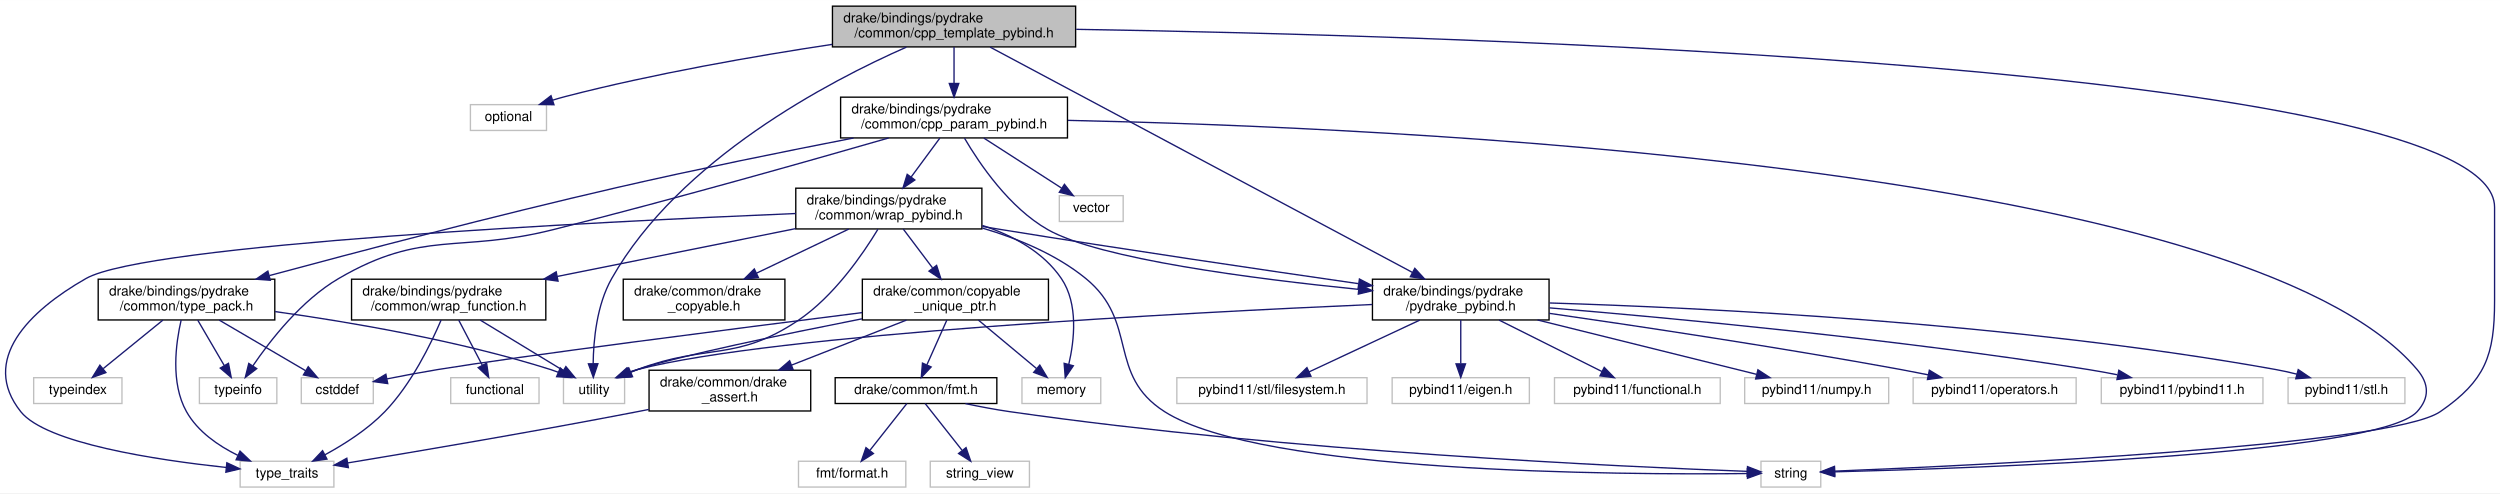
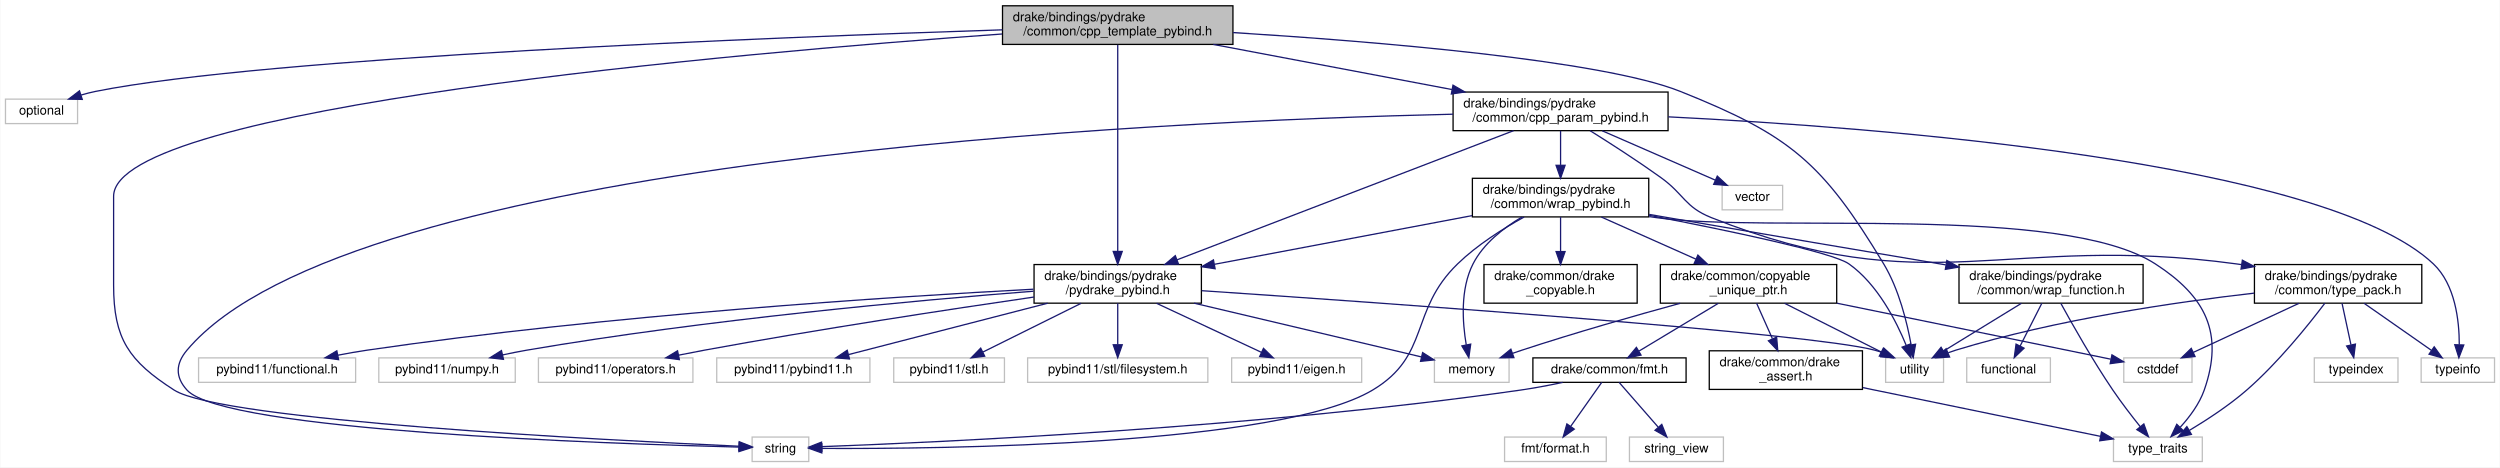
- <svg xmlns="http://www.w3.org/2000/svg" xmlns:xlink="http://www.w3.org/1999/xlink" width="1840pt" height="363pt" viewBox="0.00 0.00 1840.28 363.00">
+ <svg xmlns="http://www.w3.org/2000/svg" xmlns:xlink="http://www.w3.org/1999/xlink" width="1942pt" height="363pt" viewBox="0.00 0.00 1941.50 363.00">
  <g id="graph0" class="graph" transform="scale(1 1) rotate(0) translate(4 359)">
-     <polygon fill="white" stroke="transparent" points="-4,4 -4,-359 1836.28,-359 1836.28,4 -4,4" />
+     <polygon fill="white" stroke="transparent" points="-4,4 -4,-359 1937.5,-359 1937.5,4 -4,4" />
    <g id="node1" class="node">
      <g id="a_node1">
        <a xlink:title=" ">
-           <polygon fill="#bfbfbf" stroke="black" points="608.78,-324.5 608.78,-354.5 787.78,-354.5 787.78,-324.5 608.78,-324.5" />
-           <text text-anchor="start" x="616.78" y="-342.5" font-family="Helvetica,sans-Serif" font-size="10.00">drake/bindings/pydrake</text>
-           <text text-anchor="middle" x="698.28" y="-331.5" font-family="Helvetica,sans-Serif" font-size="10.00">/common/cpp_template_pybind.h</text>
+           <polygon fill="#bfbfbf" stroke="black" points="774.5,-324.5 774.5,-354.5 953.5,-354.5 953.5,-324.5 774.5,-324.5" />
+           <text text-anchor="start" x="782.5" y="-342.5" font-family="Helvetica,sans-Serif" font-size="10.00">drake/bindings/pydrake</text>
+           <text text-anchor="middle" x="864" y="-331.5" font-family="Helvetica,sans-Serif" font-size="10.00">/common/cpp_template_pybind.h</text>
        </a>
      </g>
    </g>
    <g id="node2" class="node">
      <g id="a_node2">
        <a xlink:title=" ">
-           <polygon fill="white" stroke="#bfbfbf" points="342.28,-263 342.28,-282 398.28,-282 398.28,-263 342.28,-263" />
-           <text text-anchor="middle" x="370.28" y="-270" font-family="Helvetica,sans-Serif" font-size="10.00">optional</text>
+           <polygon fill="white" stroke="#bfbfbf" points="0,-263 0,-282 56,-282 56,-263 0,-263" />
+           <text text-anchor="middle" x="28" y="-270" font-family="Helvetica,sans-Serif" font-size="10.00">optional</text>
        </a>
      </g>
    </g>
    <g id="edge1" class="edge">
-       <path fill="none" stroke="midnightblue" d="M608.61,-326.38C551.85,-317.8 477.19,-304.82 412.28,-288 409.24,-287.21 406.11,-286.31 402.99,-285.35" />
-       <polygon fill="midnightblue" stroke="midnightblue" points="403.78,-281.92 393.19,-282.14 401.6,-288.58 403.78,-281.92" />
+       <path fill="none" stroke="midnightblue" d="M774.45,-335.83C596.13,-330.02 202.47,-314.57 70,-288 66.3,-287.26 62.49,-286.27 58.73,-285.16" />
+       <polygon fill="midnightblue" stroke="midnightblue" points="59.65,-281.78 49.06,-282.01 57.48,-288.43 59.65,-281.78" />
    </g>
    <g id="node3" class="node">
      <g id="a_node3">
        <a xlink:title=" ">
-           <polygon fill="white" stroke="#bfbfbf" points="1292.28,-0.5 1292.28,-19.5 1336.28,-19.5 1336.28,-0.5 1292.28,-0.5" />
-           <text text-anchor="middle" x="1314.28" y="-7.5" font-family="Helvetica,sans-Serif" font-size="10.00">string</text>
+           <polygon fill="white" stroke="#bfbfbf" points="580,-0.5 580,-19.5 624,-19.5 624,-0.5 580,-0.5" />
+           <text text-anchor="middle" x="602" y="-7.5" font-family="Helvetica,sans-Serif" font-size="10.00">string</text>
        </a>
      </g>
    </g>
    <g id="edge2" class="edge">
-       <path fill="none" stroke="midnightblue" d="M788.21,-337.44C1056.43,-333.08 1832.28,-311.42 1832.28,-206.5 1832.28,-206.5 1832.28,-206.5 1832.28,-137.5 1832.28,-97.15 1825.49,-78.92 1792.28,-56 1755.71,-30.76 1448.44,-16.35 1346.79,-12.23" />
-       <polygon fill="midnightblue" stroke="midnightblue" points="1346.65,-8.73 1336.52,-11.83 1346.37,-15.72 1346.65,-8.73" />
+       <path fill="none" stroke="midnightblue" d="M774.14,-332.59C569.04,-317.89 84,-275.81 84,-206.5 84,-206.5 84,-206.5 84,-137.5 84,-95.69 95.83,-78.62 131,-56 167.79,-32.34 469.39,-16.9 569.7,-12.38" />
+       <polygon fill="midnightblue" stroke="midnightblue" points="570,-15.87 579.84,-11.93 569.69,-8.88 570,-15.87" />
    </g>
    <g id="node4" class="node">
      <g id="a_node4">
        <a xlink:title=" ">
-           <polygon fill="white" stroke="#bfbfbf" points="410.78,-62 410.78,-81 455.78,-81 455.78,-62 410.78,-62" />
-           <text text-anchor="middle" x="433.28" y="-69" font-family="Helvetica,sans-Serif" font-size="10.00">utility</text>
+           <polygon fill="white" stroke="#bfbfbf" points="1460.5,-62 1460.5,-81 1505.5,-81 1505.5,-62 1460.5,-62" />
+           <text text-anchor="middle" x="1483" y="-69" font-family="Helvetica,sans-Serif" font-size="10.00">utility</text>
        </a>
      </g>
    </g>
    <g id="edge3" class="edge">
-       <path fill="none" stroke="midnightblue" d="M663.22,-324.34C606.52,-299.37 496.03,-241.73 446.28,-154 435.26,-134.57 432.84,-108.59 432.63,-91.24" />
-       <polygon fill="midnightblue" stroke="midnightblue" points="436.13,-91.28 432.75,-81.24 429.13,-91.2 436.13,-91.28" />
+       <path fill="none" stroke="midnightblue" d="M953.62,-333.69C1062.68,-326.87 1239.83,-312.44 1301,-288 1386.5,-253.83 1411.4,-232.82 1459,-154 1470.88,-134.32 1477.19,-108.39 1480.31,-91.12" />
+       <polygon fill="midnightblue" stroke="midnightblue" points="1483.78,-91.61 1481.93,-81.17 1476.87,-90.48 1483.78,-91.61" />
    </g>
    <g id="node5" class="node">
      <g id="a_node5">
        <a xlink:href="cpp__param__pybind_8h.html" target="_top" xlink:title="Provides a mechanism to map C++ types to canonical Python types.">
-           <polygon fill="white" stroke="black" points="614.78,-257.5 614.78,-287.5 781.78,-287.5 781.78,-257.5 614.78,-257.5" />
-           <text text-anchor="start" x="622.78" y="-275.5" font-family="Helvetica,sans-Serif" font-size="10.00">drake/bindings/pydrake</text>
-           <text text-anchor="middle" x="698.28" y="-264.5" font-family="Helvetica,sans-Serif" font-size="10.00">/common/cpp_param_pybind.h</text>
+           <polygon fill="white" stroke="black" points="1124.5,-257.5 1124.5,-287.5 1291.5,-287.5 1291.5,-257.5 1124.5,-257.5" />
+           <text text-anchor="start" x="1132.5" y="-275.5" font-family="Helvetica,sans-Serif" font-size="10.00">drake/bindings/pydrake</text>
+           <text text-anchor="middle" x="1208" y="-264.5" font-family="Helvetica,sans-Serif" font-size="10.00">/common/cpp_param_pybind.h</text>
        </a>
      </g>
    </g>
    <g id="edge4" class="edge">
-       <path fill="none" stroke="midnightblue" d="M698.28,-324.4C698.28,-316.64 698.28,-306.81 698.28,-297.86" />
-       <polygon fill="midnightblue" stroke="midnightblue" points="701.78,-297.58 698.28,-287.58 694.78,-297.58 701.78,-297.58" />
+       <path fill="none" stroke="midnightblue" d="M938.22,-324.48C992.72,-314.18 1066.83,-300.17 1123.59,-289.45" />
+       <polygon fill="midnightblue" stroke="midnightblue" points="1124.44,-292.85 1133.62,-287.55 1123.14,-285.97 1124.44,-292.85" />
    </g>
    <g id="node16" class="node">
      <g id="a_node16">
        <a xlink:href="pydrake__pybind_8h.html" target="_top" xlink:title=" ">
-           <polygon fill="white" stroke="black" points="1006.28,-123.5 1006.28,-153.5 1136.28,-153.5 1136.28,-123.5 1006.28,-123.5" />
-           <text text-anchor="start" x="1014.28" y="-141.5" font-family="Helvetica,sans-Serif" font-size="10.00">drake/bindings/pydrake</text>
-           <text text-anchor="middle" x="1071.28" y="-130.5" font-family="Helvetica,sans-Serif" font-size="10.00">/pydrake_pybind.h</text>
-         </a>
-       </g>
-     </g>
-     <g id="edge44" class="edge">
-       <path fill="none" stroke="midnightblue" d="M724.81,-324.35C790.57,-289.26 961.16,-198.25 1035.63,-158.52" />
-       <polygon fill="midnightblue" stroke="midnightblue" points="1037.46,-161.51 1044.64,-153.71 1034.17,-155.33 1037.46,-161.51" />
+           <polygon fill="white" stroke="black" points="799,-123.5 799,-153.5 929,-153.5 929,-123.5 799,-123.5" />
+           <text text-anchor="start" x="807" y="-141.5" font-family="Helvetica,sans-Serif" font-size="10.00">drake/bindings/pydrake</text>
+           <text text-anchor="middle" x="864" y="-130.5" font-family="Helvetica,sans-Serif" font-size="10.00">/pydrake_pybind.h</text>
+         </a>
+       </g>
+     </g>
+     <g id="edge45" class="edge">
+       <path fill="none" stroke="midnightblue" d="M864,-324.19C864,-290.48 864,-205.8 864,-163.84" />
+       <polygon fill="midnightblue" stroke="midnightblue" points="867.5,-163.68 864,-153.68 860.5,-163.68 867.5,-163.68" />
    </g>
    <g id="edge5" class="edge">
-       <path fill="none" stroke="midnightblue" d="M782.17,-270.43C1012.8,-265.52 1647.71,-238.28 1775.28,-87 1784.16,-76.47 1784.54,-66.2 1775.28,-56 1746.51,-24.29 1446.51,-14.19 1346.51,-11.7" />
-       <polygon fill="midnightblue" stroke="midnightblue" points="1346.48,-8.2 1336.4,-11.46 1346.31,-15.19 1346.48,-8.2" />
+       <path fill="none" stroke="midnightblue" d="M1124.47,-270.29C895.62,-265.02 267.22,-236.92 141,-87 132.13,-76.46 131.74,-66.2 141,-56 169.77,-24.29 469.77,-14.19 569.77,-11.7" />
+       <polygon fill="midnightblue" stroke="midnightblue" points="569.97,-15.19 579.88,-11.46 569.8,-8.2 569.97,-15.19" />
    </g>
    <g id="node6" class="node">
      <g id="a_node6">
        <a xlink:title=" ">
-           <polygon fill="white" stroke="#bfbfbf" points="142.78,-62 142.78,-81 199.78,-81 199.78,-62 142.78,-62" />
-           <text text-anchor="middle" x="171.28" y="-69" font-family="Helvetica,sans-Serif" font-size="10.00">typeinfo</text>
+           <polygon fill="white" stroke="#bfbfbf" points="1876.5,-62 1876.5,-81 1933.5,-81 1933.5,-62 1876.5,-62" />
+           <text text-anchor="middle" x="1905" y="-69" font-family="Helvetica,sans-Serif" font-size="10.00">typeinfo</text>
        </a>
      </g>
    </g>
    <g id="edge6" class="edge">
-       <path fill="none" stroke="midnightblue" d="M650.17,-257.48C591.92,-240.68 490.74,-212.03 403.28,-190 333.44,-172.41 307.46,-190.34 245.28,-154 217.89,-138 194.92,-108.49 182.14,-89.72" />
-       <polygon fill="midnightblue" stroke="midnightblue" points="184.98,-87.67 176.57,-81.23 179.13,-91.51 184.98,-87.67" />
+       <path fill="none" stroke="midnightblue" d="M1291.65,-268.24C1453.59,-260.18 1801.47,-233.81 1886,-154 1902.97,-137.98 1906.12,-109.97 1906.12,-91.33" />
+       <polygon fill="midnightblue" stroke="midnightblue" points="1909.61,-91.01 1905.8,-81.12 1902.61,-91.22 1909.61,-91.01" />
    </g>
    <g id="node7" class="node">
      <g id="a_node7">
        <a xlink:title=" ">
-           <polygon fill="white" stroke="#bfbfbf" points="775.78,-196 775.78,-215 822.78,-215 822.78,-196 775.78,-196" />
-           <text text-anchor="middle" x="799.28" y="-203" font-family="Helvetica,sans-Serif" font-size="10.00">vector</text>
+           <polygon fill="white" stroke="#bfbfbf" points="1333.5,-196 1333.5,-215 1380.5,-215 1380.5,-196 1333.5,-196" />
+           <text text-anchor="middle" x="1357" y="-203" font-family="Helvetica,sans-Serif" font-size="10.00">vector</text>
        </a>
      </g>
    </g>
    <g id="edge7" class="edge">
-       <path fill="none" stroke="midnightblue" d="M720.2,-257.4C737.13,-246.5 760.47,-231.48 777.4,-220.58" />
-       <polygon fill="midnightblue" stroke="midnightblue" points="779.55,-223.36 786.06,-215.01 775.76,-217.48 779.55,-223.36" />
+       <path fill="none" stroke="midnightblue" d="M1240.33,-257.4C1266.47,-245.99 1302.95,-230.08 1328.12,-219.1" />
+       <polygon fill="midnightblue" stroke="midnightblue" points="1329.73,-222.21 1337.5,-215.01 1326.93,-215.8 1329.73,-222.21" />
    </g>
    <g id="node8" class="node">
      <g id="a_node8">
        <a xlink:href="type__pack_8h.html" target="_top" xlink:title="Basic meta-programming utilities for types, focused on template parameter packs.">
-           <polygon fill="white" stroke="black" points="68.28,-123.5 68.28,-153.5 198.28,-153.5 198.28,-123.5 68.28,-123.5" />
-           <text text-anchor="start" x="76.28" y="-141.5" font-family="Helvetica,sans-Serif" font-size="10.00">drake/bindings/pydrake</text>
-           <text text-anchor="middle" x="133.28" y="-130.5" font-family="Helvetica,sans-Serif" font-size="10.00">/common/type_pack.h</text>
+           <polygon fill="white" stroke="black" points="1747,-123.5 1747,-153.5 1877,-153.5 1877,-123.5 1747,-123.5" />
+           <text text-anchor="start" x="1755" y="-141.5" font-family="Helvetica,sans-Serif" font-size="10.00">drake/bindings/pydrake</text>
+           <text text-anchor="middle" x="1812" y="-130.5" font-family="Helvetica,sans-Serif" font-size="10.00">/common/type_pack.h</text>
        </a>
      </g>
    </g>
    <g id="edge8" class="edge">
-       <path fill="none" stroke="midnightblue" d="M624.28,-257.45C574.87,-247.82 508.51,-234.41 450.28,-221 360.79,-200.4 257.96,-173.33 194.29,-156.17" />
-       <polygon fill="midnightblue" stroke="midnightblue" points="194.99,-152.73 184.42,-153.5 193.16,-159.49 194.99,-152.73" />
+       <path fill="none" stroke="midnightblue" d="M1230.92,-257.48C1246.67,-247.65 1267.92,-233.99 1286,-221 1303.98,-208.08 1304.44,-198.21 1325,-190 1494.07,-122.51 1552.61,-178.46 1733,-154 1734.28,-153.83 1735.58,-153.65 1736.88,-153.46" />
+       <polygon fill="midnightblue" stroke="midnightblue" points="1737.62,-156.89 1746.98,-151.93 1736.57,-149.97 1737.62,-156.89" />
    </g>
    <g id="node12" class="node">
      <g id="a_node12">
        <a xlink:href="wrap__pybind_8h.html" target="_top" xlink:title="Defines convenience utilities to wrap pybind11 methods and classes.">
-           <polygon fill="white" stroke="black" points="581.78,-190.5 581.78,-220.5 718.78,-220.5 718.78,-190.5 581.78,-190.5" />
-           <text text-anchor="start" x="589.78" y="-208.5" font-family="Helvetica,sans-Serif" font-size="10.00">drake/bindings/pydrake</text>
-           <text text-anchor="middle" x="650.28" y="-197.5" font-family="Helvetica,sans-Serif" font-size="10.00">/common/wrap_pybind.h</text>
+           <polygon fill="white" stroke="black" points="1139.5,-190.5 1139.5,-220.5 1276.5,-220.5 1276.5,-190.5 1139.5,-190.5" />
+           <text text-anchor="start" x="1147.5" y="-208.5" font-family="Helvetica,sans-Serif" font-size="10.00">drake/bindings/pydrake</text>
+           <text text-anchor="middle" x="1208" y="-197.5" font-family="Helvetica,sans-Serif" font-size="10.00">/common/wrap_pybind.h</text>
        </a>
      </g>
    </g>
    <g id="edge14" class="edge">
-       <path fill="none" stroke="midnightblue" d="M687.86,-257.4C681.7,-249.05 673.75,-238.29 666.76,-228.81" />
-       <polygon fill="midnightblue" stroke="midnightblue" points="669.43,-226.54 660.67,-220.58 663.8,-230.7 669.43,-226.54" />
-     </g>
-     <g id="edge43" class="edge">
-       <path fill="none" stroke="midnightblue" d="M705.97,-257.32C716.93,-238.59 738.91,-206.11 767.28,-190 805.35,-168.38 918.98,-153.77 996,-146.03" />
-       <polygon fill="midnightblue" stroke="midnightblue" points="996.54,-149.5 1006.15,-145.03 995.85,-142.53 996.54,-149.5" />
+       <path fill="none" stroke="midnightblue" d="M1208,-257.4C1208,-249.64 1208,-239.81 1208,-230.86" />
+       <polygon fill="midnightblue" stroke="midnightblue" points="1211.5,-230.58 1208,-220.58 1204.5,-230.58 1211.5,-230.58" />
+     </g>
+     <g id="edge44" class="edge">
+       <path fill="none" stroke="midnightblue" d="M1171.51,-257.5C1108.43,-233.29 979.1,-183.67 909.97,-157.14" />
+       <polygon fill="midnightblue" stroke="midnightblue" points="911.22,-153.87 900.63,-153.56 908.71,-160.41 911.22,-153.87" />
    </g>
    <g id="edge13" class="edge">
-       <path fill="none" stroke="midnightblue" d="M198.51,-129.66C253.45,-122 333.67,-108.35 401.28,-87 403.16,-86.41 405.07,-85.73 406.97,-85.01" />
-       <polygon fill="midnightblue" stroke="midnightblue" points="408.43,-88.19 416.3,-81.1 405.73,-81.74 408.43,-88.19" />
+       <path fill="none" stroke="midnightblue" d="M1746.87,-131.3C1685.94,-124.36 1592.9,-110.83 1515,-87 1513.08,-86.41 1511.12,-85.73 1509.16,-85" />
+       <polygon fill="midnightblue" stroke="midnightblue" points="1510.2,-81.64 1499.62,-81.01 1507.5,-88.1 1510.2,-81.64" />
    </g>
    <g id="edge12" class="edge">
-       <path fill="none" stroke="midnightblue" d="M141.53,-123.4C147.27,-113.56 154.98,-100.38 161.11,-89.89" />
-       <polygon fill="midnightblue" stroke="midnightblue" points="164.17,-91.59 166.2,-81.19 158.13,-88.06 164.17,-91.59" />
+       <path fill="none" stroke="midnightblue" d="M1832.18,-123.4C1847.63,-112.6 1868.86,-97.76 1884.42,-86.89" />
+       <polygon fill="midnightblue" stroke="midnightblue" points="1886.64,-89.6 1892.83,-81.01 1882.63,-83.87 1886.64,-89.6" />
    </g>
    <g id="node9" class="node">
      <g id="a_node9">
        <a xlink:title=" ">
-           <polygon fill="white" stroke="#bfbfbf" points="217.78,-62 217.78,-81 270.78,-81 270.78,-62 217.78,-62" />
-           <text text-anchor="middle" x="244.28" y="-69" font-family="Helvetica,sans-Serif" font-size="10.00">cstddef</text>
+           <polygon fill="white" stroke="#bfbfbf" points="1645.5,-62 1645.5,-81 1698.5,-81 1698.5,-62 1645.5,-62" />
+           <text text-anchor="middle" x="1672" y="-69" font-family="Helvetica,sans-Serif" font-size="10.00">cstddef</text>
        </a>
      </g>
    </g>
    <g id="edge9" class="edge">
-       <path fill="none" stroke="midnightblue" d="M157.37,-123.4C176.24,-112.34 202.34,-97.06 221,-86.13" />
-       <polygon fill="midnightblue" stroke="midnightblue" points="222.89,-89.08 229.75,-81.01 219.35,-83.04 222.89,-89.08" />
+       <path fill="none" stroke="midnightblue" d="M1781.62,-123.4C1757.17,-112.04 1723.09,-96.22 1699.45,-85.24" />
+       <polygon fill="midnightblue" stroke="midnightblue" points="1700.87,-82.04 1690.32,-81.01 1697.92,-88.39 1700.87,-82.04" />
    </g>
    <g id="node10" class="node">
      <g id="a_node10">
        <a xlink:title=" ">
-           <polygon fill="white" stroke="#bfbfbf" points="172.78,-0.5 172.78,-19.5 241.78,-19.5 241.78,-0.5 172.78,-0.5" />
-           <text text-anchor="middle" x="207.28" y="-7.5" font-family="Helvetica,sans-Serif" font-size="10.00">type_traits</text>
+           <polygon fill="white" stroke="#bfbfbf" points="1637.5,-0.5 1637.5,-19.5 1706.5,-19.5 1706.5,-0.5 1637.5,-0.5" />
+           <text text-anchor="middle" x="1672" y="-7.5" font-family="Helvetica,sans-Serif" font-size="10.00">type_traits</text>
        </a>
      </g>
    </g>
    <g id="edge10" class="edge">
-       <path fill="none" stroke="midnightblue" d="M129.36,-123.49C125.41,-106.37 121.42,-77.09 133.28,-56 141.5,-41.38 156.61,-30.95 171.04,-23.85" />
-       <polygon fill="midnightblue" stroke="midnightblue" points="172.68,-26.95 180.35,-19.64 169.8,-20.57 172.68,-26.95" />
+       <path fill="none" stroke="midnightblue" d="M1801.72,-123.48C1788.75,-106.35 1765.21,-77.06 1741,-56 1727.32,-44.1 1710.28,-32.95 1696.55,-24.73" />
+       <polygon fill="midnightblue" stroke="midnightblue" points="1698.05,-21.56 1687.66,-19.53 1694.52,-27.6 1698.05,-21.56" />
    </g>
    <g id="node11" class="node">
      <g id="a_node11">
        <a xlink:title=" ">
-           <polygon fill="white" stroke="#bfbfbf" points="20.78,-62 20.78,-81 85.78,-81 85.78,-62 20.78,-62" />
-           <text text-anchor="middle" x="53.28" y="-69" font-family="Helvetica,sans-Serif" font-size="10.00">typeindex</text>
+           <polygon fill="white" stroke="#bfbfbf" points="1793.5,-62 1793.5,-81 1858.5,-81 1858.5,-62 1793.5,-62" />
+           <text text-anchor="middle" x="1826" y="-69" font-family="Helvetica,sans-Serif" font-size="10.00">typeindex</text>
        </a>
      </g>
    </g>
    <g id="edge11" class="edge">
-       <path fill="none" stroke="midnightblue" d="M115.92,-123.4C102.95,-112.86 85.25,-98.48 71.97,-87.69" />
-       <polygon fill="midnightblue" stroke="midnightblue" points="73.95,-84.78 63.98,-81.19 69.53,-90.22 73.95,-84.78" />
+       <path fill="none" stroke="midnightblue" d="M1815.04,-123.4C1817.07,-113.96 1819.76,-101.45 1821.97,-91.19" />
+       <polygon fill="midnightblue" stroke="midnightblue" points="1825.44,-91.71 1824.13,-81.19 1818.6,-90.23 1825.44,-91.71" />
    </g>
    <g id="edge16" class="edge">
-       <path fill="none" stroke="midnightblue" d="M719.13,-191.13C745.06,-183.52 773.51,-171.81 795.28,-154 834.45,-121.95 810.58,-83.18 853.28,-56 924.57,-10.62 1189.54,-9.42 1282.11,-10.45" />
-       <polygon fill="midnightblue" stroke="midnightblue" points="1282.23,-13.95 1292.27,-10.58 1282.32,-6.95 1282.23,-13.95" />
+       <path fill="none" stroke="midnightblue" d="M1179.69,-190.44C1163.4,-181.47 1143.2,-168.76 1128,-154 1090.32,-117.42 1107.1,-82.9 1062,-56 989.66,-12.85 726.61,-10.21 634.29,-10.66" />
+       <polygon fill="midnightblue" stroke="midnightblue" points="634.13,-7.16 624.15,-10.72 634.17,-14.16 634.13,-7.16" />
    </g>
    <g id="edge18" class="edge">
-       <path fill="none" stroke="midnightblue" d="M642.22,-190.22C631.2,-172 609.77,-140.72 583.28,-123 537.7,-92.52 516.58,-106.36 465.28,-87 463.67,-86.39 462.03,-85.74 460.38,-85.07" />
-       <polygon fill="midnightblue" stroke="midnightblue" points="461.62,-81.79 451.05,-81.04 458.84,-88.22 461.62,-81.79" />
+       <path fill="none" stroke="midnightblue" d="M1276.57,-191.8C1337.62,-180.05 1419.21,-163.06 1432,-154 1454.19,-138.27 1468.79,-109.55 1476.48,-90.75" />
+       <polygon fill="midnightblue" stroke="midnightblue" points="1479.81,-91.82 1480.12,-81.23 1473.28,-89.32 1479.81,-91.82" />
    </g>
    <g id="edge17" class="edge">
-       <path fill="none" stroke="midnightblue" d="M581.78,-201.86C435.81,-195.77 103.78,-179.31 59.28,-154 17.12,-130.02 -18.93,-93.94 11.28,-56 29.84,-32.7 110.73,-20.47 162.61,-14.9" />
-       <polygon fill="midnightblue" stroke="midnightblue" points="162.99,-18.38 172.58,-13.88 162.27,-11.42 162.99,-18.38" />
+       <path fill="none" stroke="midnightblue" d="M1276.89,-190.76C1278.61,-190.5 1280.32,-190.24 1282,-190 1367.71,-177.66 1597.27,-201 1670,-154 1709.24,-128.65 1723.46,-100.08 1708,-56 1704.21,-45.21 1696.63,-35.08 1689.4,-27.18" />
+       <polygon fill="midnightblue" stroke="midnightblue" points="1691.67,-24.49 1682.16,-19.81 1686.67,-29.4 1691.67,-24.49" />
    </g>
    <g id="node13" class="node">
      <g id="a_node13">
        <a xlink:title=" ">
-           <polygon fill="white" stroke="#bfbfbf" points="748.28,-62 748.28,-81 806.28,-81 806.28,-62 748.28,-62" />
-           <text text-anchor="middle" x="777.28" y="-69" font-family="Helvetica,sans-Serif" font-size="10.00">memory</text>
+           <polygon fill="white" stroke="#bfbfbf" points="1110,-62 1110,-81 1168,-81 1168,-62 1110,-62" />
+           <text text-anchor="middle" x="1139" y="-69" font-family="Helvetica,sans-Serif" font-size="10.00">memory</text>
        </a>
      </g>
    </g>
    <g id="edge15" class="edge">
-       <path fill="none" stroke="midnightblue" d="M719.11,-193.08C741.44,-185.76 763.89,-173.73 777.28,-154 789.91,-135.38 786.85,-108.45 782.72,-90.72" />
-       <polygon fill="midnightblue" stroke="midnightblue" points="786.09,-89.78 780.14,-81.02 779.33,-91.58 786.09,-89.78" />
+       <path fill="none" stroke="midnightblue" d="M1177.96,-190.4C1163.73,-181.99 1148.09,-169.85 1140,-154 1129.97,-134.36 1131.78,-108.42 1134.73,-91.14" />
+       <polygon fill="midnightblue" stroke="midnightblue" points="1138.2,-91.68 1136.73,-81.18 1131.33,-90.3 1138.2,-91.68" />
    </g>
    <g id="node14" class="node">
      <g id="a_node14">
        <a xlink:href="wrap__function_8h.html" target="_top" xlink:title=" ">
-           <polygon fill="white" stroke="black" points="254.78,-123.5 254.78,-153.5 397.78,-153.5 397.78,-123.5 254.78,-123.5" />
-           <text text-anchor="start" x="262.78" y="-141.5" font-family="Helvetica,sans-Serif" font-size="10.00">drake/bindings/pydrake</text>
-           <text text-anchor="middle" x="326.28" y="-130.5" font-family="Helvetica,sans-Serif" font-size="10.00">/common/wrap_function.h</text>
+           <polygon fill="white" stroke="black" points="1517.5,-123.5 1517.5,-153.5 1660.5,-153.5 1660.5,-123.5 1517.5,-123.5" />
+           <text text-anchor="start" x="1525.5" y="-141.5" font-family="Helvetica,sans-Serif" font-size="10.00">drake/bindings/pydrake</text>
+           <text text-anchor="middle" x="1589" y="-130.5" font-family="Helvetica,sans-Serif" font-size="10.00">/common/wrap_function.h</text>
        </a>
      </g>
    </g>
    <g id="edge19" class="edge">
-       <path fill="none" stroke="midnightblue" d="M581.57,-190.72C530.24,-180.42 459.97,-166.32 406.14,-155.52" />
-       <polygon fill="midnightblue" stroke="midnightblue" points="406.78,-152.08 396.29,-153.55 405.41,-158.94 406.78,-152.08" />
+       <path fill="none" stroke="midnightblue" d="M1276.84,-192.45C1281.63,-191.62 1286.39,-190.79 1291,-190 1364.08,-177.42 1447.29,-163.34 1507.18,-153.25" />
+       <polygon fill="midnightblue" stroke="midnightblue" points="1508.05,-156.65 1517.33,-151.54 1506.89,-149.75 1508.05,-156.65" />
    </g>
    <g id="edge23" class="edge">
-       <path fill="none" stroke="midnightblue" d="M719.1,-192.34C723.9,-191.54 728.66,-190.75 733.28,-190 823.39,-175.4 927.27,-160.11 995.82,-150.23" />
-       <polygon fill="midnightblue" stroke="midnightblue" points="996.69,-153.64 1006.09,-148.75 995.7,-146.71 996.69,-153.64" />
+       <path fill="none" stroke="midnightblue" d="M1139.21,-191.5C1081.38,-180.58 998.86,-164.98 939.27,-153.72" />
+       <polygon fill="midnightblue" stroke="midnightblue" points="939.65,-150.23 929.17,-151.81 938.35,-157.11 939.65,-150.23" />
    </g>
    <g id="node24" class="node">
      <g id="a_node24">
        <a xlink:href="copyable__unique__ptr_8h.html" target="_top" xlink:title=" ">
-           <polygon fill="white" stroke="black" points="630.78,-123.5 630.78,-153.5 767.78,-153.5 767.78,-123.5 630.78,-123.5" />
-           <text text-anchor="start" x="638.78" y="-141.5" font-family="Helvetica,sans-Serif" font-size="10.00">drake/common/copyable</text>
-           <text text-anchor="middle" x="699.28" y="-130.5" font-family="Helvetica,sans-Serif" font-size="10.00">_unique_ptr.h</text>
-         </a>
-       </g>
-     </g>
-     <g id="edge32" class="edge">
-       <path fill="none" stroke="midnightblue" d="M660.91,-190.4C667.2,-182.05 675.32,-171.29 682.46,-161.81" />
-       <polygon fill="midnightblue" stroke="midnightblue" points="685.44,-163.67 688.67,-153.58 679.85,-159.45 685.44,-163.67" />
+           <polygon fill="white" stroke="black" points="1285.5,-123.5 1285.5,-153.5 1422.5,-153.5 1422.5,-123.5 1285.5,-123.5" />
+           <text text-anchor="start" x="1293.5" y="-141.5" font-family="Helvetica,sans-Serif" font-size="10.00">drake/common/copyable</text>
+           <text text-anchor="middle" x="1354" y="-130.5" font-family="Helvetica,sans-Serif" font-size="10.00">_unique_ptr.h</text>
+         </a>
+       </g>
+     </g>
+     <g id="edge33" class="edge">
+       <path fill="none" stroke="midnightblue" d="M1239.68,-190.4C1261.2,-180.81 1289.87,-168.05 1313.12,-157.7" />
+       <polygon fill="midnightblue" stroke="midnightblue" points="1314.67,-160.84 1322.38,-153.58 1311.82,-154.45 1314.67,-160.84" />
    </g>
    <g id="node29" class="node">
      <g id="a_node29">
        <a xlink:href="drake__copyable_8h.html" target="_top" xlink:title="Provides careful macros to selectively enable or disable the special member functions for copy-constr...">
-           <polygon fill="white" stroke="black" points="454.78,-123.5 454.78,-153.5 573.78,-153.5 573.78,-123.5 454.78,-123.5" />
-           <text text-anchor="start" x="462.78" y="-141.5" font-family="Helvetica,sans-Serif" font-size="10.00">drake/common/drake</text>
-           <text text-anchor="middle" x="514.28" y="-130.5" font-family="Helvetica,sans-Serif" font-size="10.00">_copyable.h</text>
-         </a>
-       </g>
-     </g>
-     <g id="edge42" class="edge">
-       <path fill="none" stroke="midnightblue" d="M620.77,-190.4C600.9,-180.9 574.49,-168.28 552.94,-157.98" />
-       <polygon fill="midnightblue" stroke="midnightblue" points="554.26,-154.73 543.73,-153.58 551.25,-161.05 554.26,-154.73" />
+           <polygon fill="white" stroke="black" points="1148.5,-123.5 1148.5,-153.5 1267.5,-153.5 1267.5,-123.5 1148.5,-123.5" />
+           <text text-anchor="start" x="1156.5" y="-141.5" font-family="Helvetica,sans-Serif" font-size="10.00">drake/common/drake</text>
+           <text text-anchor="middle" x="1208" y="-130.5" font-family="Helvetica,sans-Serif" font-size="10.00">_copyable.h</text>
+         </a>
+       </g>
+     </g>
+     <g id="edge43" class="edge">
+       <path fill="none" stroke="midnightblue" d="M1208,-190.4C1208,-182.64 1208,-172.81 1208,-163.86" />
+       <polygon fill="midnightblue" stroke="midnightblue" points="1211.5,-163.58 1208,-153.58 1204.5,-163.58 1211.5,-163.58" />
    </g>
    <g id="edge22" class="edge">
-       <path fill="none" stroke="midnightblue" d="M349.5,-123.4C367.61,-112.39 392.62,-97.2 410.59,-86.28" />
-       <polygon fill="midnightblue" stroke="midnightblue" points="412.55,-89.19 419.28,-81.01 408.91,-83.21 412.55,-89.19" />
+       <path fill="none" stroke="midnightblue" d="M1566,-123.4C1548.06,-112.39 1523.28,-97.2 1505.48,-86.28" />
+       <polygon fill="midnightblue" stroke="midnightblue" points="1507.23,-83.25 1496.87,-81.01 1503.57,-89.22 1507.23,-83.25" />
    </g>
    <g id="edge21" class="edge">
-       <path fill="none" stroke="midnightblue" d="M320.72,-123.46C313.3,-106.06 298.79,-76.21 279.28,-56 266.68,-42.95 249.56,-32.05 235.18,-24.24" />
-       <polygon fill="midnightblue" stroke="midnightblue" points="236.68,-21.08 226.19,-19.57 233.45,-27.29 236.68,-21.08" />
+       <path fill="none" stroke="midnightblue" d="M1596.62,-123.32C1605.67,-106.79 1621.5,-78.82 1637,-56 1643.6,-46.28 1651.61,-35.89 1658.3,-27.55" />
+       <polygon fill="midnightblue" stroke="midnightblue" points="1661.08,-29.68 1664.68,-19.71 1655.65,-25.26 1661.08,-29.68" />
    </g>
    <g id="node15" class="node">
      <g id="a_node15">
        <a xlink:title=" ">
-           <polygon fill="white" stroke="#bfbfbf" points="327.78,-62 327.78,-81 392.78,-81 392.78,-62 327.78,-62" />
-           <text text-anchor="middle" x="360.28" y="-69" font-family="Helvetica,sans-Serif" font-size="10.00">functional</text>
+           <polygon fill="white" stroke="#bfbfbf" points="1523.5,-62 1523.5,-81 1588.5,-81 1588.5,-62 1523.5,-62" />
+           <text text-anchor="middle" x="1556" y="-69" font-family="Helvetica,sans-Serif" font-size="10.00">functional</text>
        </a>
      </g>
    </g>
    <g id="edge20" class="edge">
-       <path fill="none" stroke="midnightblue" d="M333.66,-123.4C338.75,-113.66 345.56,-100.65 351.01,-90.21" />
-       <polygon fill="midnightblue" stroke="midnightblue" points="354.2,-91.68 355.73,-81.19 348,-88.43 354.2,-91.68" />
+       <path fill="none" stroke="midnightblue" d="M1581.84,-123.4C1576.9,-113.66 1570.29,-100.65 1564.99,-90.21" />
+       <polygon fill="midnightblue" stroke="midnightblue" points="1568.06,-88.53 1560.41,-81.19 1561.82,-91.7 1568.06,-88.53" />
+     </g>
+     <g id="edge25" class="edge">
+       <path fill="none" stroke="midnightblue" d="M929.26,-133.19C1071.88,-123.59 1402.54,-100.24 1452,-87 1453.94,-86.48 1455.9,-85.85 1457.85,-85.14" />
+       <polygon fill="midnightblue" stroke="midnightblue" points="1459.47,-88.26 1467.32,-81.14 1456.74,-81.81 1459.47,-88.26" />
    </g>
    <g id="edge24" class="edge">
-       <path fill="none" stroke="midnightblue" d="M1006.1,-134.88C871.3,-129 566.05,-113.19 465.28,-87 463.12,-86.44 460.93,-85.74 458.75,-84.96" />
-       <polygon fill="midnightblue" stroke="midnightblue" points="460.07,-81.72 449.49,-81.14 457.4,-88.19 460.07,-81.72" />
+       <path fill="none" stroke="midnightblue" d="M923.33,-123.48C976.77,-110.85 1053.78,-92.64 1099.86,-81.75" />
+       <polygon fill="midnightblue" stroke="midnightblue" points="1100.84,-85.12 1109.76,-79.41 1099.23,-78.3 1100.84,-85.12" />
    </g>
    <g id="node17" class="node">
      <g id="a_node17">
        <a xlink:title=" ">
-           <polygon fill="white" stroke="#bfbfbf" points="1020.78,-62 1020.78,-81 1121.78,-81 1121.78,-62 1020.78,-62" />
-           <text text-anchor="middle" x="1071.28" y="-69" font-family="Helvetica,sans-Serif" font-size="10.00">pybind11/eigen.h</text>
-         </a>
-       </g>
-     </g>
-     <g id="edge25" class="edge">
-       <path fill="none" stroke="midnightblue" d="M1071.28,-123.4C1071.28,-114.06 1071.28,-101.71 1071.28,-91.52" />
-       <polygon fill="midnightblue" stroke="midnightblue" points="1074.78,-91.19 1071.28,-81.19 1067.78,-91.19 1074.78,-91.19" />
+           <polygon fill="white" stroke="#bfbfbf" points="952.5,-62 952.5,-81 1053.5,-81 1053.5,-62 952.5,-62" />
+           <text text-anchor="middle" x="1003" y="-69" font-family="Helvetica,sans-Serif" font-size="10.00">pybind11/eigen.h</text>
+         </a>
+       </g>
+     </g>
+     <g id="edge26" class="edge">
+       <path fill="none" stroke="midnightblue" d="M894.16,-123.4C918.44,-112.04 952.28,-96.22 975.75,-85.24" />
+       <polygon fill="midnightblue" stroke="midnightblue" points="977.23,-88.41 984.81,-81.01 974.27,-82.07 977.23,-88.41" />
    </g>
    <g id="node18" class="node">
      <g id="a_node18">
        <a xlink:title=" ">
-           <polygon fill="white" stroke="#bfbfbf" points="1140.28,-62 1140.28,-81 1262.28,-81 1262.28,-62 1140.28,-62" />
-           <text text-anchor="middle" x="1201.28" y="-69" font-family="Helvetica,sans-Serif" font-size="10.00">pybind11/functional.h</text>
-         </a>
-       </g>
-     </g>
-     <g id="edge26" class="edge">
-       <path fill="none" stroke="midnightblue" d="M1099.49,-123.4C1122,-112.14 1153.28,-96.5 1175.2,-85.54" />
-       <polygon fill="midnightblue" stroke="midnightblue" points="1176.89,-88.61 1184.27,-81.01 1173.76,-82.35 1176.89,-88.61" />
+           <polygon fill="white" stroke="#bfbfbf" points="150,-62 150,-81 272,-81 272,-62 150,-62" />
+           <text text-anchor="middle" x="211" y="-69" font-family="Helvetica,sans-Serif" font-size="10.00">pybind11/functional.h</text>
+         </a>
+       </g>
+     </g>
+     <g id="edge27" class="edge">
+       <path fill="none" stroke="midnightblue" d="M798.57,-134.35C690.41,-128.59 467.72,-114.33 281,-87 273.57,-85.91 265.75,-84.53 258.12,-83.05" />
+       <polygon fill="midnightblue" stroke="midnightblue" points="258.77,-79.61 248.27,-81.07 257.39,-86.47 258.77,-79.61" />
    </g>
    <g id="node19" class="node">
      <g id="a_node19">
        <a xlink:title=" ">
-           <polygon fill="white" stroke="#bfbfbf" points="1280.28,-62 1280.28,-81 1386.28,-81 1386.28,-62 1280.28,-62" />
-           <text text-anchor="middle" x="1333.28" y="-69" font-family="Helvetica,sans-Serif" font-size="10.00">pybind11/numpy.h</text>
-         </a>
-       </g>
-     </g>
-     <g id="edge27" class="edge">
-       <path fill="none" stroke="midnightblue" d="M1127.81,-123.48C1176.1,-111.5 1244.6,-94.5 1288.99,-83.49" />
-       <polygon fill="midnightblue" stroke="midnightblue" points="1290.04,-86.83 1298.9,-81.03 1288.35,-80.04 1290.04,-86.83" />
+           <polygon fill="white" stroke="#bfbfbf" points="290,-62 290,-81 396,-81 396,-62 290,-62" />
+           <text text-anchor="middle" x="343" y="-69" font-family="Helvetica,sans-Serif" font-size="10.00">pybind11/numpy.h</text>
+         </a>
+       </g>
+     </g>
+     <g id="edge28" class="edge">
+       <path fill="none" stroke="midnightblue" d="M798.67,-132.8C709.34,-125.8 544.27,-110.86 405,-87 398.85,-85.95 392.4,-84.65 386.08,-83.28" />
+       <polygon fill="midnightblue" stroke="midnightblue" points="386.84,-79.86 376.31,-81.07 385.29,-86.69 386.84,-79.86" />
    </g>
    <g id="node20" class="node">
      <g id="a_node20">
        <a xlink:title=" ">
-           <polygon fill="white" stroke="#bfbfbf" points="1404.28,-62 1404.28,-81 1524.28,-81 1524.28,-62 1404.28,-62" />
-           <text text-anchor="middle" x="1464.28" y="-69" font-family="Helvetica,sans-Serif" font-size="10.00">pybind11/operators.h</text>
-         </a>
-       </g>
-     </g>
-     <g id="edge28" class="edge">
-       <path fill="none" stroke="midnightblue" d="M1136.3,-128.39C1201.84,-118.97 1305.82,-103.36 1395.28,-87 1401.83,-85.8 1408.72,-84.46 1415.5,-83.08" />
-       <polygon fill="midnightblue" stroke="midnightblue" points="1416.22,-86.51 1425.31,-81.06 1414.8,-79.65 1416.22,-86.51" />
+           <polygon fill="white" stroke="#bfbfbf" points="414,-62 414,-81 534,-81 534,-62 414,-62" />
+           <text text-anchor="middle" x="474" y="-69" font-family="Helvetica,sans-Serif" font-size="10.00">pybind11/operators.h</text>
+         </a>
+       </g>
+     </g>
+     <g id="edge29" class="edge">
+       <path fill="none" stroke="midnightblue" d="M798.97,-128.27C734.01,-118.81 631.36,-103.22 543,-87 536.45,-85.8 529.56,-84.45 522.78,-83.08" />
+       <polygon fill="midnightblue" stroke="midnightblue" points="523.48,-79.64 512.98,-81.05 522.06,-86.5 523.48,-79.64" />
    </g>
    <g id="node21" class="node">
      <g id="a_node21">
        <a xlink:title=" ">
-           <polygon fill="white" stroke="#bfbfbf" points="1542.78,-62 1542.78,-81 1661.78,-81 1661.78,-62 1542.78,-62" />
-           <text text-anchor="middle" x="1602.28" y="-69" font-family="Helvetica,sans-Serif" font-size="10.00">pybind11/pybind11.h</text>
-         </a>
-       </g>
-     </g>
-     <g id="edge29" class="edge">
-       <path fill="none" stroke="midnightblue" d="M1136.58,-132.4C1226.32,-124.92 1392.64,-109.41 1533.28,-87 1540.18,-85.9 1547.44,-84.57 1554.55,-83.17" />
-       <polygon fill="midnightblue" stroke="midnightblue" points="1555.7,-86.5 1564.8,-81.07 1554.31,-79.64 1555.7,-86.5" />
+           <polygon fill="white" stroke="#bfbfbf" points="552.5,-62 552.5,-81 671.5,-81 671.5,-62 552.5,-62" />
+           <text text-anchor="middle" x="612" y="-69" font-family="Helvetica,sans-Serif" font-size="10.00">pybind11/pybind11.h</text>
+         </a>
+       </g>
+     </g>
+     <g id="edge30" class="edge">
+       <path fill="none" stroke="midnightblue" d="M809.63,-123.48C763.28,-111.52 697.57,-94.57 654.87,-83.56" />
+       <polygon fill="midnightblue" stroke="midnightblue" points="655.62,-80.14 645.06,-81.03 653.87,-86.92 655.62,-80.14" />
    </g>
    <g id="node22" class="node">
      <g id="a_node22">
        <a xlink:title=" ">
-           <polygon fill="white" stroke="#bfbfbf" points="1680.28,-62 1680.28,-81 1766.28,-81 1766.28,-62 1680.28,-62" />
-           <text text-anchor="middle" x="1723.28" y="-69" font-family="Helvetica,sans-Serif" font-size="10.00">pybind11/stl.h</text>
-         </a>
-       </g>
-     </g>
-     <g id="edge30" class="edge">
-       <path fill="none" stroke="midnightblue" d="M1136.62,-136.01C1247.42,-132.6 1478.89,-121.6 1671.28,-87 1676.34,-86.09 1681.62,-84.9 1686.79,-83.6" />
-       <polygon fill="midnightblue" stroke="midnightblue" points="1687.76,-86.97 1696.51,-81 1685.95,-80.2 1687.76,-86.97" />
+           <polygon fill="white" stroke="#bfbfbf" points="690,-62 690,-81 776,-81 776,-62 690,-62" />
+           <text text-anchor="middle" x="733" y="-69" font-family="Helvetica,sans-Serif" font-size="10.00">pybind11/stl.h</text>
+         </a>
+       </g>
+     </g>
+     <g id="edge31" class="edge">
+       <path fill="none" stroke="midnightblue" d="M835.57,-123.4C812.89,-112.14 781.37,-96.5 759.28,-85.54" />
+       <polygon fill="midnightblue" stroke="midnightblue" points="760.66,-82.32 750.14,-81.01 757.55,-88.59 760.66,-82.32" />
    </g>
    <g id="node23" class="node">
      <g id="a_node23">
        <a xlink:title=" ">
-           <polygon fill="white" stroke="#bfbfbf" points="862.28,-62 862.28,-81 1002.28,-81 1002.28,-62 862.28,-62" />
-           <text text-anchor="middle" x="932.28" y="-69" font-family="Helvetica,sans-Serif" font-size="10.00">pybind11/stl/filesystem.h</text>
-         </a>
-       </g>
-     </g>
-     <g id="edge31" class="edge">
-       <path fill="none" stroke="midnightblue" d="M1041.12,-123.4C1016.84,-112.04 983,-96.22 959.53,-85.24" />
-       <polygon fill="midnightblue" stroke="midnightblue" points="961.01,-82.07 950.47,-81.01 958.05,-88.41 961.01,-82.07" />
+           <polygon fill="white" stroke="#bfbfbf" points="794,-62 794,-81 934,-81 934,-62 794,-62" />
+           <text text-anchor="middle" x="864" y="-69" font-family="Helvetica,sans-Serif" font-size="10.00">pybind11/stl/filesystem.h</text>
+         </a>
+       </g>
+     </g>
+     <g id="edge32" class="edge">
+       <path fill="none" stroke="midnightblue" d="M864,-123.4C864,-114.06 864,-101.71 864,-91.52" />
+       <polygon fill="midnightblue" stroke="midnightblue" points="867.5,-91.19 864,-81.19 860.5,-91.19 867.5,-91.19" />
+     </g>
+     <g id="edge36" class="edge">
+       <path fill="none" stroke="midnightblue" d="M1381.99,-123.4C1404.33,-112.14 1435.37,-96.5 1457.13,-85.54" />
+       <polygon fill="midnightblue" stroke="midnightblue" points="1458.76,-88.63 1466.12,-81.01 1455.61,-82.38 1458.76,-88.63" />
+     </g>
+     <g id="edge34" class="edge">
+       <path fill="none" stroke="midnightblue" d="M1422.61,-123.48C1487.86,-110.14 1583.53,-90.58 1635.36,-79.99" />
+       <polygon fill="midnightblue" stroke="midnightblue" points="1636.32,-83.36 1645.42,-77.93 1634.92,-76.51 1636.32,-83.36" />
    </g>
    <g id="edge35" class="edge">
-       <path fill="none" stroke="midnightblue" d="M630.5,-124.34C572.9,-113.01 495.42,-96.95 465.28,-87 463.41,-86.38 461.51,-85.69 459.6,-84.95" />
-       <polygon fill="midnightblue" stroke="midnightblue" points="460.86,-81.68 450.28,-81.01 458.13,-88.13 460.86,-81.68" />
-     </g>
-     <g id="edge33" class="edge">
-       <path fill="none" stroke="midnightblue" d="M630.65,-128.92C537.74,-117.22 376.8,-96.6 318.28,-87 306.09,-85 292.83,-82.5 280.95,-80.15" />
-       <polygon fill="midnightblue" stroke="midnightblue" points="281.42,-76.67 270.92,-78.13 280.04,-83.54 281.42,-76.67" />
-     </g>
-     <g id="edge34" class="edge">
-       <path fill="none" stroke="midnightblue" d="M716.2,-123.4C728.85,-112.86 746.11,-98.48 759.05,-87.69" />
-       <polygon fill="midnightblue" stroke="midnightblue" points="761.4,-90.29 766.85,-81.19 756.92,-84.91 761.4,-90.29" />
+       <path fill="none" stroke="midnightblue" d="M1300.92,-123.41C1265.83,-113.81 1218.92,-100.46 1178,-87 1175.6,-86.21 1173.12,-85.37 1170.64,-84.5" />
+       <polygon fill="midnightblue" stroke="midnightblue" points="1171.76,-81.18 1161.17,-81.08 1169.39,-87.76 1171.76,-81.18" />
    </g>
    <g id="node25" class="node">
      <g id="a_node25">
        <a xlink:href="drake__assert_8h.html" target="_top" xlink:title="Provides Drake's assertion implementation.">
-           <polygon fill="white" stroke="black" points="473.78,-56.5 473.78,-86.5 592.78,-86.5 592.78,-56.5 473.78,-56.5" />
-           <text text-anchor="start" x="481.78" y="-74.5" font-family="Helvetica,sans-Serif" font-size="10.00">drake/common/drake</text>
-           <text text-anchor="middle" x="533.28" y="-63.5" font-family="Helvetica,sans-Serif" font-size="10.00">_assert.h</text>
-         </a>
-       </g>
-     </g>
-     <g id="edge36" class="edge">
-       <path fill="none" stroke="midnightblue" d="M663.26,-123.4C638.46,-113.69 605.32,-100.71 578.71,-90.29" />
-       <polygon fill="midnightblue" stroke="midnightblue" points="579.82,-86.96 569.23,-86.58 577.26,-93.48 579.82,-86.96" />
+           <polygon fill="white" stroke="black" points="1323.5,-56.5 1323.5,-86.5 1442.5,-86.5 1442.5,-56.5 1323.5,-56.5" />
+           <text text-anchor="start" x="1331.5" y="-74.5" font-family="Helvetica,sans-Serif" font-size="10.00">drake/common/drake</text>
+           <text text-anchor="middle" x="1383" y="-63.5" font-family="Helvetica,sans-Serif" font-size="10.00">_assert.h</text>
+         </a>
+       </g>
+     </g>
+     <g id="edge37" class="edge">
+       <path fill="none" stroke="midnightblue" d="M1360.29,-123.4C1363.86,-115.39 1368.43,-105.16 1372.53,-95.98" />
+       <polygon fill="midnightblue" stroke="midnightblue" points="1375.84,-97.13 1376.72,-86.58 1369.45,-94.28 1375.84,-97.13" />
    </g>
    <g id="node26" class="node">
      <g id="a_node26">
        <a xlink:href="fmt_8h.html" target="_top" xlink:title=" ">
-           <polygon fill="white" stroke="black" points="610.78,-62 610.78,-81 729.78,-81 729.78,-62 610.78,-62" />
-           <text text-anchor="middle" x="670.28" y="-69" font-family="Helvetica,sans-Serif" font-size="10.00">drake/common/fmt.h</text>
-         </a>
-       </g>
+           <polygon fill="white" stroke="black" points="1186.5,-62 1186.5,-81 1305.5,-81 1305.5,-62 1186.5,-62" />
+           <text text-anchor="middle" x="1246" y="-69" font-family="Helvetica,sans-Serif" font-size="10.00">drake/common/fmt.h</text>
+         </a>
+       </g>
+     </g>
+     <g id="edge39" class="edge">
+       <path fill="none" stroke="midnightblue" d="M1330.57,-123.4C1312.29,-112.39 1287.04,-97.2 1268.9,-86.28" />
+       <polygon fill="midnightblue" stroke="midnightblue" points="1270.51,-83.16 1260.13,-81.01 1266.9,-89.16 1270.51,-83.16" />
    </g>
    <g id="edge38" class="edge">
-       <path fill="none" stroke="midnightblue" d="M692.99,-123.4C688.69,-113.76 682.96,-100.91 678.33,-90.54" />
-       <polygon fill="midnightblue" stroke="midnightblue" points="681.43,-88.9 674.16,-81.19 675.04,-91.75 681.43,-88.9" />
-     </g>
-     <g id="edge37" class="edge">
-       <path fill="none" stroke="midnightblue" d="M473.6,-57.64C470.79,-57.08 468.01,-56.53 465.28,-56 390.74,-41.56 303.66,-26.81 252.12,-18.3" />
-       <polygon fill="midnightblue" stroke="midnightblue" points="252.43,-14.8 241.99,-16.63 251.29,-21.71 252.43,-14.8" />
-     </g>
-     <g id="edge39" class="edge">
-       <path fill="none" stroke="midnightblue" d="M706.65,-61.94C717.13,-59.72 728.62,-57.53 739.28,-56 944.8,-26.49 1194.62,-15.26 1282.14,-12.06" />
-       <polygon fill="midnightblue" stroke="midnightblue" points="1282.36,-15.55 1292.23,-11.7 1282.11,-8.56 1282.36,-15.55" />
+       <path fill="none" stroke="midnightblue" d="M1442.84,-57.91C1445.93,-57.26 1449,-56.62 1452,-56 1512.74,-43.41 1582.96,-29.08 1627.41,-20.05" />
+       <polygon fill="midnightblue" stroke="midnightblue" points="1628.21,-23.46 1637.31,-18.04 1626.82,-16.6 1628.21,-23.46" />
+     </g>
+     <g id="edge40" class="edge">
+       <path fill="none" stroke="midnightblue" d="M1209.63,-61.94C1199.15,-59.72 1187.66,-57.53 1177,-56 971.48,-26.49 721.66,-15.26 634.14,-12.06" />
+       <polygon fill="midnightblue" stroke="midnightblue" points="634.17,-8.56 624.05,-11.7 633.92,-15.55 634.17,-8.56" />
    </g>
    <g id="node27" class="node">
      <g id="a_node27">
        <a xlink:title=" ">
-           <polygon fill="white" stroke="#bfbfbf" points="680.78,-0.5 680.78,-19.5 753.78,-19.5 753.78,-0.5 680.78,-0.5" />
-           <text text-anchor="middle" x="717.28" y="-7.5" font-family="Helvetica,sans-Serif" font-size="10.00">string_view</text>
-         </a>
-       </g>
-     </g>
-     <g id="edge40" class="edge">
-       <path fill="none" stroke="midnightblue" d="M677.01,-61.98C684.06,-53.05 695.31,-38.81 704.13,-27.64" />
-       <polygon fill="midnightblue" stroke="midnightblue" points="707.11,-29.53 710.56,-19.51 701.61,-25.19 707.11,-29.53" />
+           <polygon fill="white" stroke="#bfbfbf" points="1261.5,-0.5 1261.5,-19.5 1334.5,-19.5 1334.5,-0.5 1261.5,-0.5" />
+           <text text-anchor="middle" x="1298" y="-7.5" font-family="Helvetica,sans-Serif" font-size="10.00">string_view</text>
+         </a>
+       </g>
+     </g>
+     <g id="edge41" class="edge">
+       <path fill="none" stroke="midnightblue" d="M1253.45,-61.98C1261.33,-52.96 1273.94,-38.52 1283.74,-27.31" />
+       <polygon fill="midnightblue" stroke="midnightblue" points="1286.62,-29.34 1290.56,-19.51 1281.35,-24.74 1286.62,-29.34" />
    </g>
    <g id="node28" class="node">
      <g id="a_node28">
        <a xlink:title=" ">
-           <polygon fill="white" stroke="#bfbfbf" points="583.78,-0.5 583.78,-19.5 662.78,-19.5 662.78,-0.5 583.78,-0.5" />
-           <text text-anchor="middle" x="623.28" y="-7.5" font-family="Helvetica,sans-Serif" font-size="10.00">fmt/format.h</text>
-         </a>
-       </g>
-     </g>
-     <g id="edge41" class="edge">
-       <path fill="none" stroke="midnightblue" d="M663.55,-61.98C656.5,-53.05 645.25,-38.81 636.43,-27.64" />
-       <polygon fill="midnightblue" stroke="midnightblue" points="638.95,-25.19 630,-19.51 633.45,-29.53 638.95,-25.19" />
+           <polygon fill="white" stroke="#bfbfbf" points="1164.5,-0.5 1164.5,-19.5 1243.5,-19.5 1243.5,-0.5 1164.5,-0.5" />
+           <text text-anchor="middle" x="1204" y="-7.5" font-family="Helvetica,sans-Serif" font-size="10.00">fmt/format.h</text>
+         </a>
+       </g>
+     </g>
+     <g id="edge42" class="edge">
+       <path fill="none" stroke="midnightblue" d="M1239.98,-61.98C1233.74,-53.14 1223.83,-39.09 1215.98,-27.98" />
+       <polygon fill="midnightblue" stroke="midnightblue" points="1218.63,-25.66 1210.01,-19.51 1212.91,-29.7 1218.63,-25.66" />
    </g>
  </g>
</svg>
